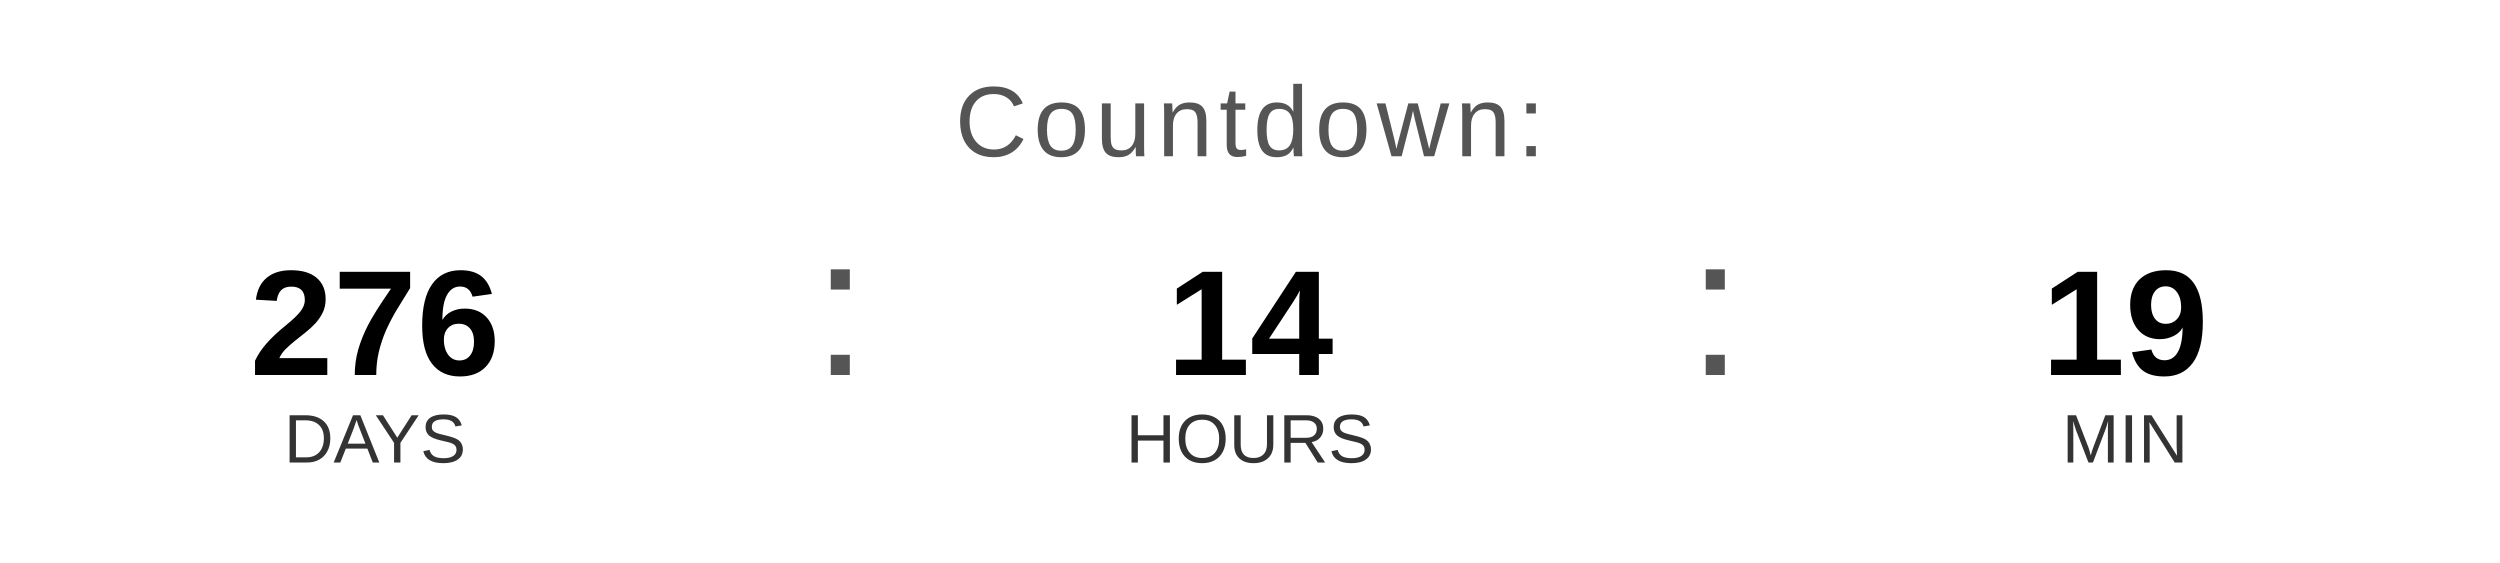
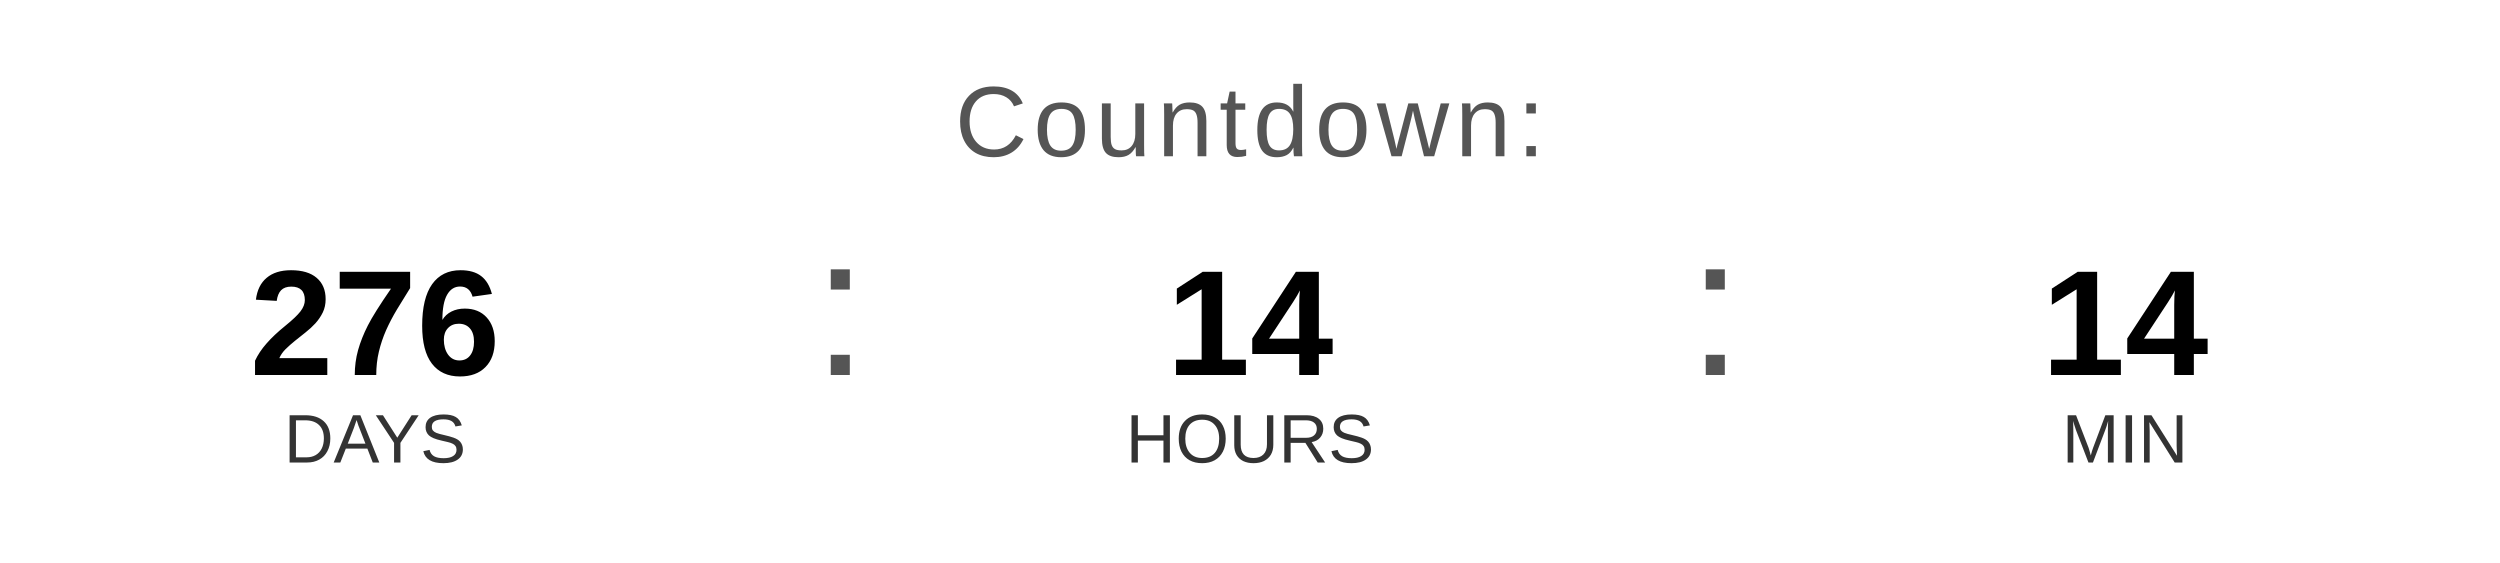
<svg xmlns="http://www.w3.org/2000/svg" width="400" height="90" viewBox="0 0 400 90">
  <text x="200" y="25" font-family="Arial, Helvetica, sans-serif" font-size="16" fill="#555555" text-anchor="middle" letter-spacing="1">
    Countdown:
  </text>
  <text x="60" y="60" font-family="Arial, Helvetica, sans-serif" font-size="24" font-weight="bold" fill="#000000" text-anchor="middle">276</text>
  <text x="60" y="74" font-family="Arial, Helvetica, sans-serif" font-size="11" fill="#333333" text-anchor="middle">DAYS</text>
  <text x="130" y="60" font-family="Arial, sans-serif" font-size="32" fill="#555555">:</text>
  <text x="200" y="60" font-family="Arial, Helvetica, sans-serif" font-size="24" font-weight="bold" fill="#000000" text-anchor="middle">14</text>
  <text x="200" y="74" font-family="Arial, Helvetica, sans-serif" font-size="11" fill="#333333" text-anchor="middle">HOURS</text>
  <text x="270" y="60" font-family="Arial, sans-serif" font-size="32" fill="#555555">:</text>
-   <text x="340" y="60" font-family="Arial, Helvetica, sans-serif" font-size="24" font-weight="bold" fill="#000000" text-anchor="middle">19</text>
+   <text x="340" y="60" font-family="Arial, Helvetica, sans-serif" font-size="24" font-weight="bold" fill="#000000" text-anchor="middle">14</text>
  <text x="340" y="74" font-family="Arial, Helvetica, sans-serif" font-size="11" fill="#333333" text-anchor="middle">MIN</text>
</svg>
